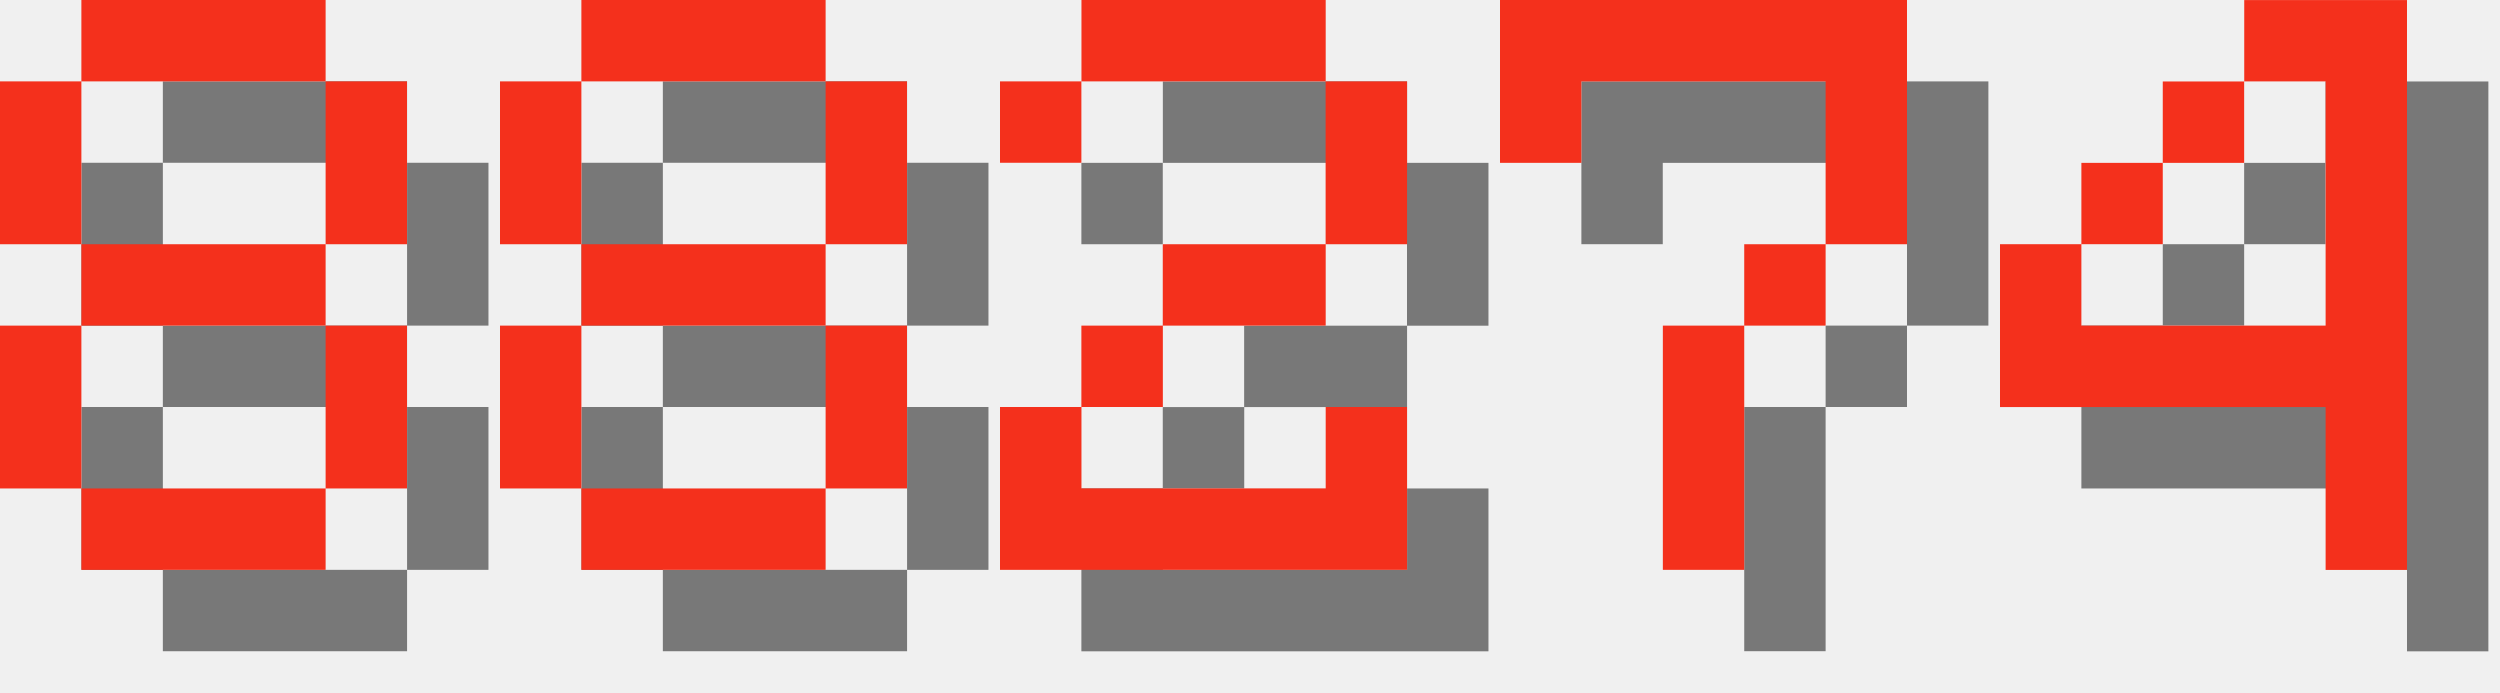
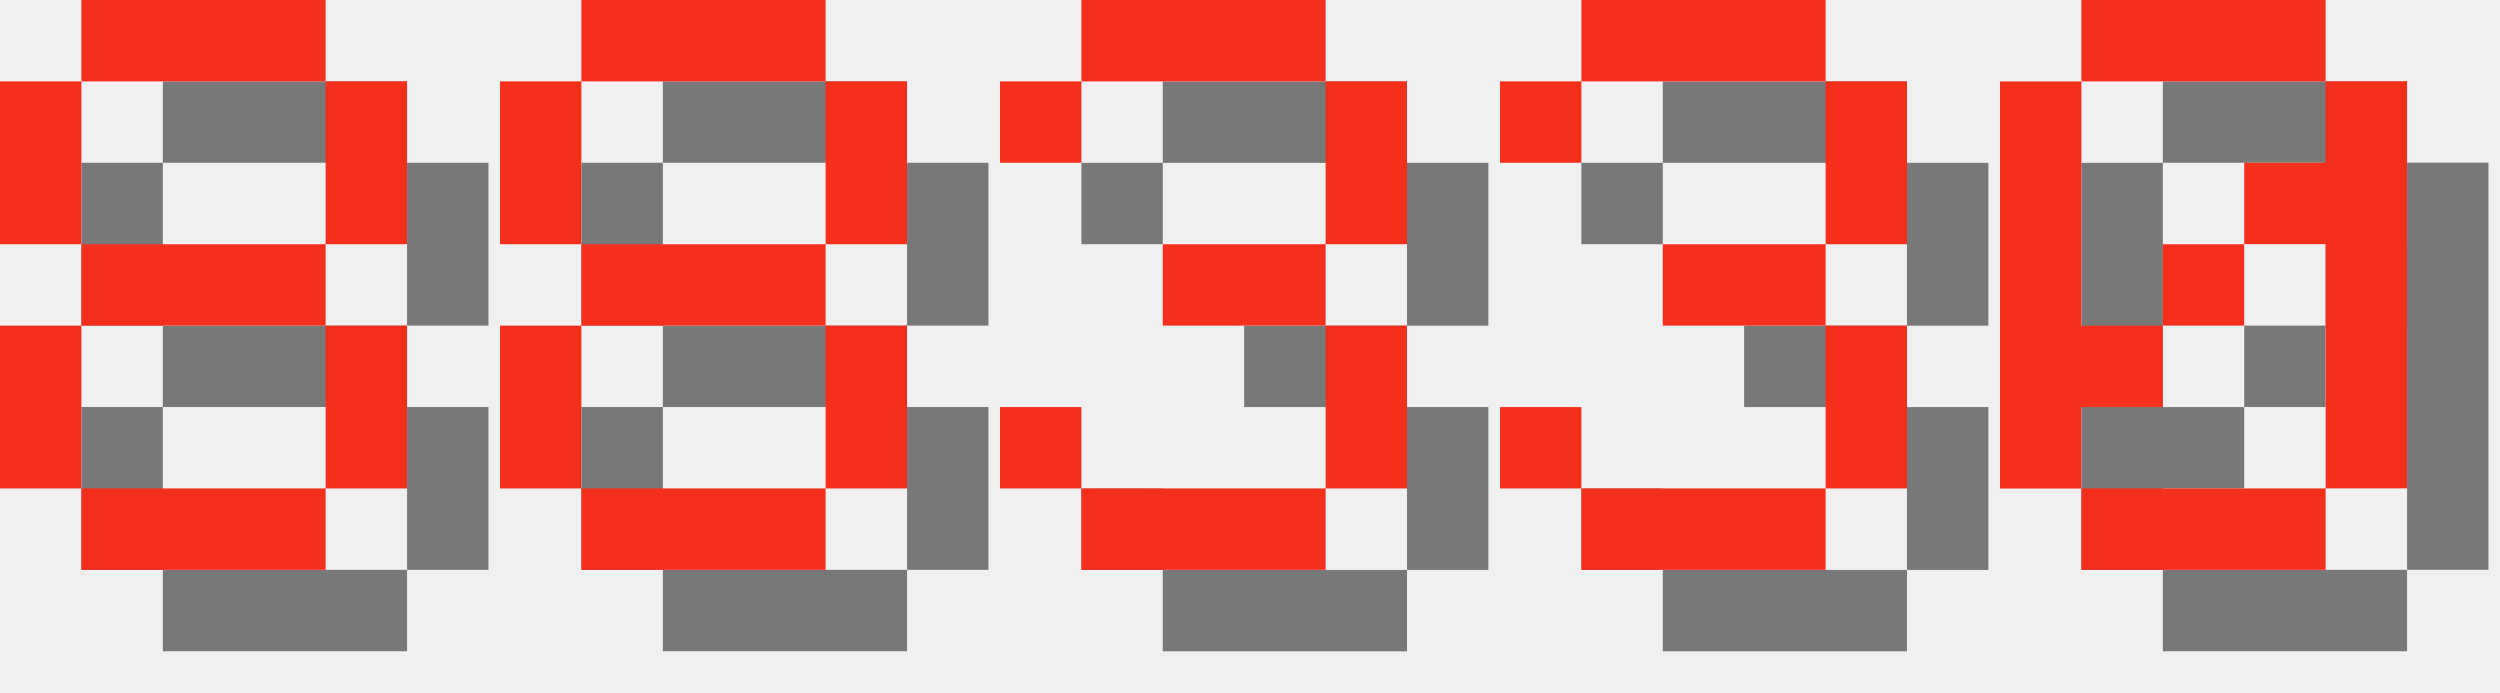
<svg xmlns="http://www.w3.org/2000/svg" version="1.1" width="130.0" height="36">
  <style>
        .text-foreground {
            fill: #F4301C;
        }
        .text-shadow {
            fill: #000000;
            fill-opacity: 0.5;
        }
    </style>
  <g class="digit" id="digit_8" transform="translate(0.0, 0), scale(4)">
    <path id="digit_8_shadow" class="text-shadow" d="m2.117 1.058v1.058h3.175v-1.058h-3.175zm3.175 1.058v2.117h1.058v-2.117h-1.058zm0 2.117h-3.175v1.058h3.175v-1.058zm0 1.058v2.117h1.058v-2.117h-1.058zm0 2.117h-3.175v1.058h3.175v-1.058zm-3.175 0v-2.117h-1.058v2.117h1.058zm0-3.175v-2.117h-1.058v2.117h1.058z" fill-opacity=".5" style="paint-order:stroke fill markers" />
    <path id="digit_8_fg" class="text-foreground" d="m1.058 0v1.058h3.175v-1.058h-3.175zm3.175 1.058v2.117h1.058v-2.117h-1.058zm0 2.117h-3.175v1.058h3.175v-1.058zm0 1.058v2.117h1.058v-2.117h-1.058zm0 2.117h-3.175v1.058h3.175v-1.058zm-3.175 0v-2.117h-1.058v2.117h1.058zm0-3.175v-2.117h-1.058v2.117h1.058z" fill="#fff" style="paint-order:stroke fill markers" />
  </g>
  <g class="digit" id="digit_8" transform="translate(26.0, 0), scale(4)">
    <path id="digit_8_shadow" class="text-shadow" d="m2.117 1.058v1.058h3.175v-1.058h-3.175zm3.175 1.058v2.117h1.058v-2.117h-1.058zm0 2.117h-3.175v1.058h3.175v-1.058zm0 1.058v2.117h1.058v-2.117h-1.058zm0 2.117h-3.175v1.058h3.175v-1.058zm-3.175 0v-2.117h-1.058v2.117h1.058zm0-3.175v-2.117h-1.058v2.117h1.058z" fill-opacity=".5" style="paint-order:stroke fill markers" />
    <path id="digit_8_fg" class="text-foreground" d="m1.058 0v1.058h3.175v-1.058h-3.175zm3.175 1.058v2.117h1.058v-2.117h-1.058zm0 2.117h-3.175v1.058h3.175v-1.058zm0 1.058v2.117h1.058v-2.117h-1.058zm0 2.117h-3.175v1.058h3.175v-1.058zm-3.175 0v-2.117h-1.058v2.117h1.058zm0-3.175v-2.117h-1.058v2.117h1.058z" fill="#fff" style="paint-order:stroke fill markers" />
  </g>
-   <g class="digit" id="digit_2" transform="translate(52.0, 0), scale(4)">
-     <path id="digit_2_shadow" class="text-shadow" d="m1.058 2.117v1.058h1.058v-1.058h3.175v2.117h-2.117v1.058h-1.058v1.058h-1.058v2.117h5.292v-2.117h-1.058v1.058h-3.175v-1.058h1.058v-1.058h2.117v-1.058h1.058v-2.117h-1.058v-1.058h-3.175v1.058h-1.058z" fill-opacity=".5" style="paint-order:stroke fill markers" />
-     <path id="digit_2_fg" class="text-foreground" d="m0 1.058v1.058h1.058v-1.058h3.175v2.117h-2.117v1.058h-1.058v1.058h-1.058v2.117h5.292v-2.117h-1.058v1.058h-3.175v-1.058h1.058v-1.058h2.117v-1.058h1.058v-2.117h-1.058v-1.058h-3.175v1.058h-1.058z" fill="#fff" style="paint-order:stroke fill markers" />
+   <g class="digit" id="digit_3" transform="translate(52.0, 0), scale(4)">
+     <path id="digit_3_shadow" class="text-shadow" d="m1.058 2.117v1.058h1.058v-1.058h3.175v2.117h-2.117v1.058h2.117v2.117h-3.175v-1.058h-1.058v1.058h1.058v1.058h3.175v-1.058h1.058v-2.117h-1.058v-1.058h1.058v-2.117h-1.058v-1.058h-3.175v1.058h-1.058z" fill-opacity=".5" style="paint-order:stroke fill markers" />
+     <path id="digit_3_fg" class="text-foreground" d="m0 1.058v1.058h1.058v-1.058h3.175v2.117h-2.117v1.058h2.117v2.117h-3.175v-1.058h-1.058v1.058h1.058v1.058h3.175v-1.058h1.058v-2.117h-1.058v-1.058h1.058v-2.117h-1.058v-1.058h-3.175v1.058h-1.058z" fill="#fff" style="paint-order:stroke fill markers" />
  </g>
-   <g class="digit" id="digit_7" transform="translate(78.0, 0), scale(4)">
-     <path id="digit_7_shadow" class="text-shadow" d="m1.058 1.058 2e-6 2.117h1.058v-1.058h3.175v1.058l2e-7 1.058h-1.058v1.058h-1.058l4e-7 3.175 1.058 1e-7v-3.175h1.058v-1.058h1.058l5e-7 -1.058v-2.117z" fill-opacity=".5" style="paint-order:stroke fill markers" />
-     <path id="digit_7_fg" class="text-foreground" d="m0 0 2e-6 2.117h1.058v-1.058h3.175v1.058l2e-7 1.058h-1.058v1.058h-1.058l4e-7 3.175 1.058 1e-7v-3.175h1.058v-1.058h1.058l5e-7 -1.058v-2.117z" fill="#fff" style="paint-order:stroke fill markers" />
+   <g class="digit" id="digit_3" transform="translate(78.0, 0), scale(4)">
+     <path id="digit_3_shadow" class="text-shadow" d="m1.058 2.117v1.058h1.058v-1.058h3.175v2.117h-2.117v1.058h2.117v2.117h-3.175v-1.058h-1.058v1.058h1.058v1.058h3.175v-1.058h1.058v-2.117h-1.058v-1.058h1.058v-2.117h-1.058v-1.058h-3.175v1.058h-1.058z" fill-opacity=".5" style="paint-order:stroke fill markers" />
+     <path id="digit_3_fg" class="text-foreground" d="m0 1.058v1.058h1.058v-1.058h3.175v2.117h-2.117v1.058h2.117v2.117h-3.175v-1.058h-1.058v1.058h1.058v1.058h3.175v-1.058h1.058v-2.117h-1.058v-1.058h1.058v-2.117h-1.058v-1.058h-3.175v1.058h-1.058z" fill="#fff" style="paint-order:stroke fill markers" />
  </g>
-   <g class="digit" id="digit_4" transform="translate(104.0, 0), scale(4)">
-     <path id="digit_4_shadow" class="text-shadow" d="m4.233 1.058v1.058h1.058v3.175h-3.175v-1.058h-1.058v2.117h4.233v2.117h1.058v-7.408h-2.117zm-2.117 3.175h1.058v-1.058h-1.058v1.058zm1.058-1.058h1.058v-1.058h-1.058v1.058z" fill-opacity=".5" style="paint-order:stroke fill markers" />
-     <path id="digit_4_fg" class="text-foreground" d="m3.175 0v1.058h1.058v3.175h-3.175v-1.058h-1.058v2.117h4.233v2.117h1.058v-7.408h-2.117zm-2.117 3.175h1.058v-1.058h-1.058v1.058zm1.058-1.058h1.058v-1.058h-1.058v1.058z" fill="#fff" style="paint-order:stroke fill markers" />
+   <g class="digit" id="digit_0" transform="translate(104.0, 0), scale(4)">
+     <path id="digit_0_shadow" class="text-shadow" d="m2.117 1.058v1.058h3.175v-1.058h-3.175zm3.175 1.058v1.058h-1.058v1.058h1.058v3.175h1.058v-5.292h-1.058zm0 5.292h-3.175v1.058h3.175v-1.058zm-3.175 0v-1.058h1.058v-1.058h-1.058v-3.175h-1.058v5.292h1.058zm1.058-2.117h1.058v-1.058h-1.058v1.058z" fill-opacity=".5" style="paint-order:stroke fill markers" />
+     <path id="digit_0_fg" class="text-foreground" d="m1.058 0v1.058h3.175v-1.058h-3.175zm3.175 1.058v1.058h-1.058v1.058h1.058v3.175h1.058v-5.292h-1.058zm0 5.292h-3.175v1.058h3.175v-1.058zm-3.175 0v-1.058h1.058v-1.058h-1.058v-3.175h-1.058v5.292h1.058zm1.058-2.117h1.058v-1.058h-1.058v1.058z" fill="#fff" style="paint-order:stroke fill markers" />
  </g>
</svg>
